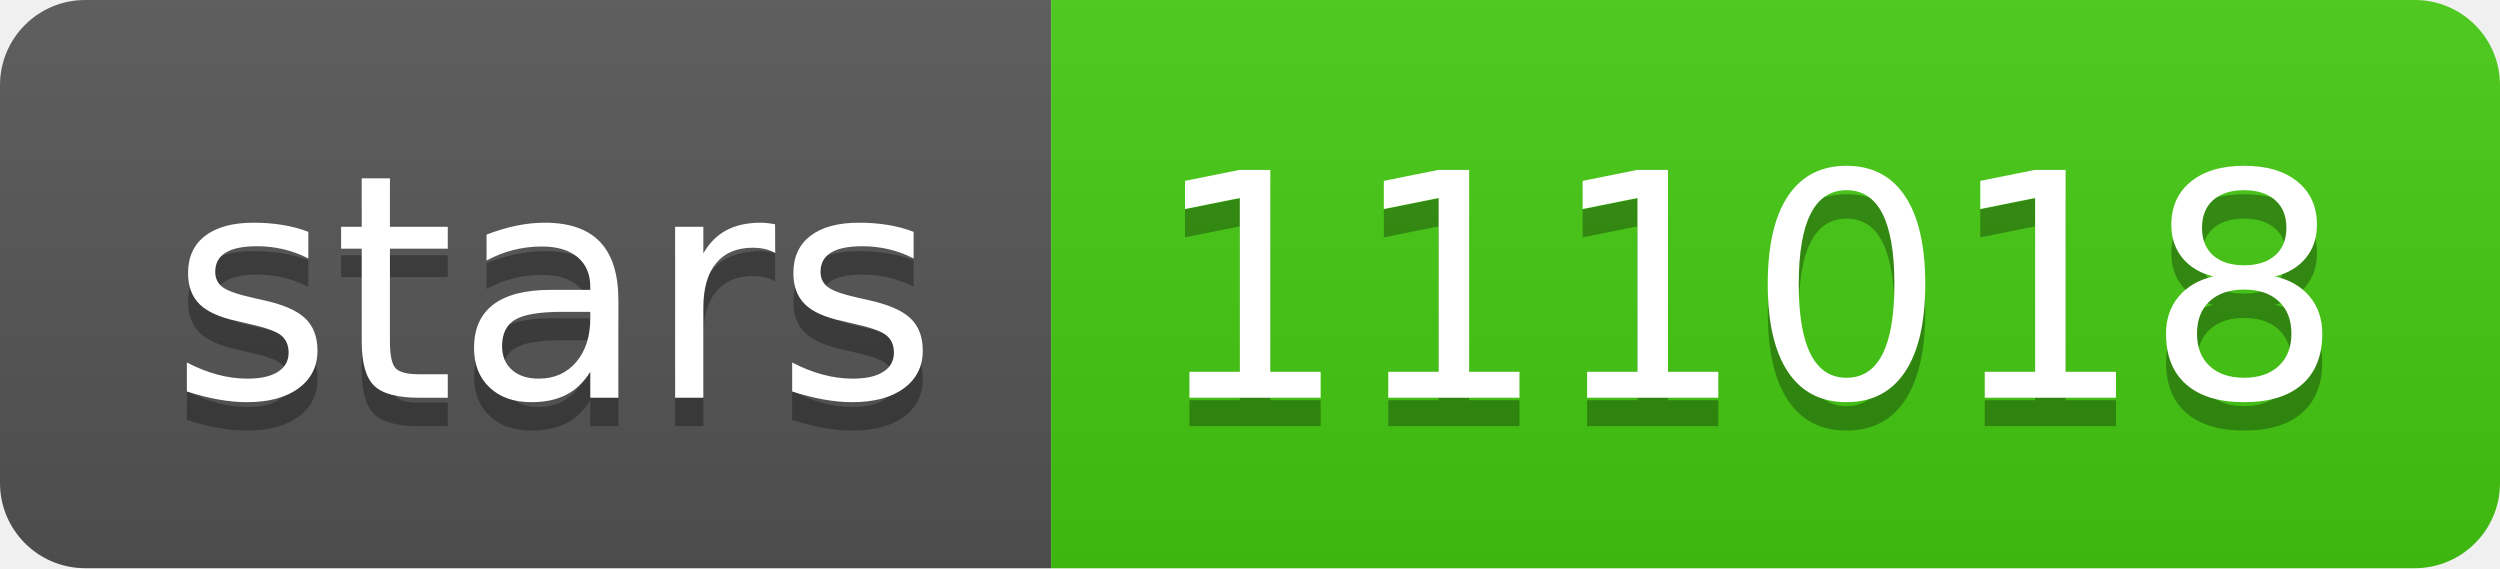
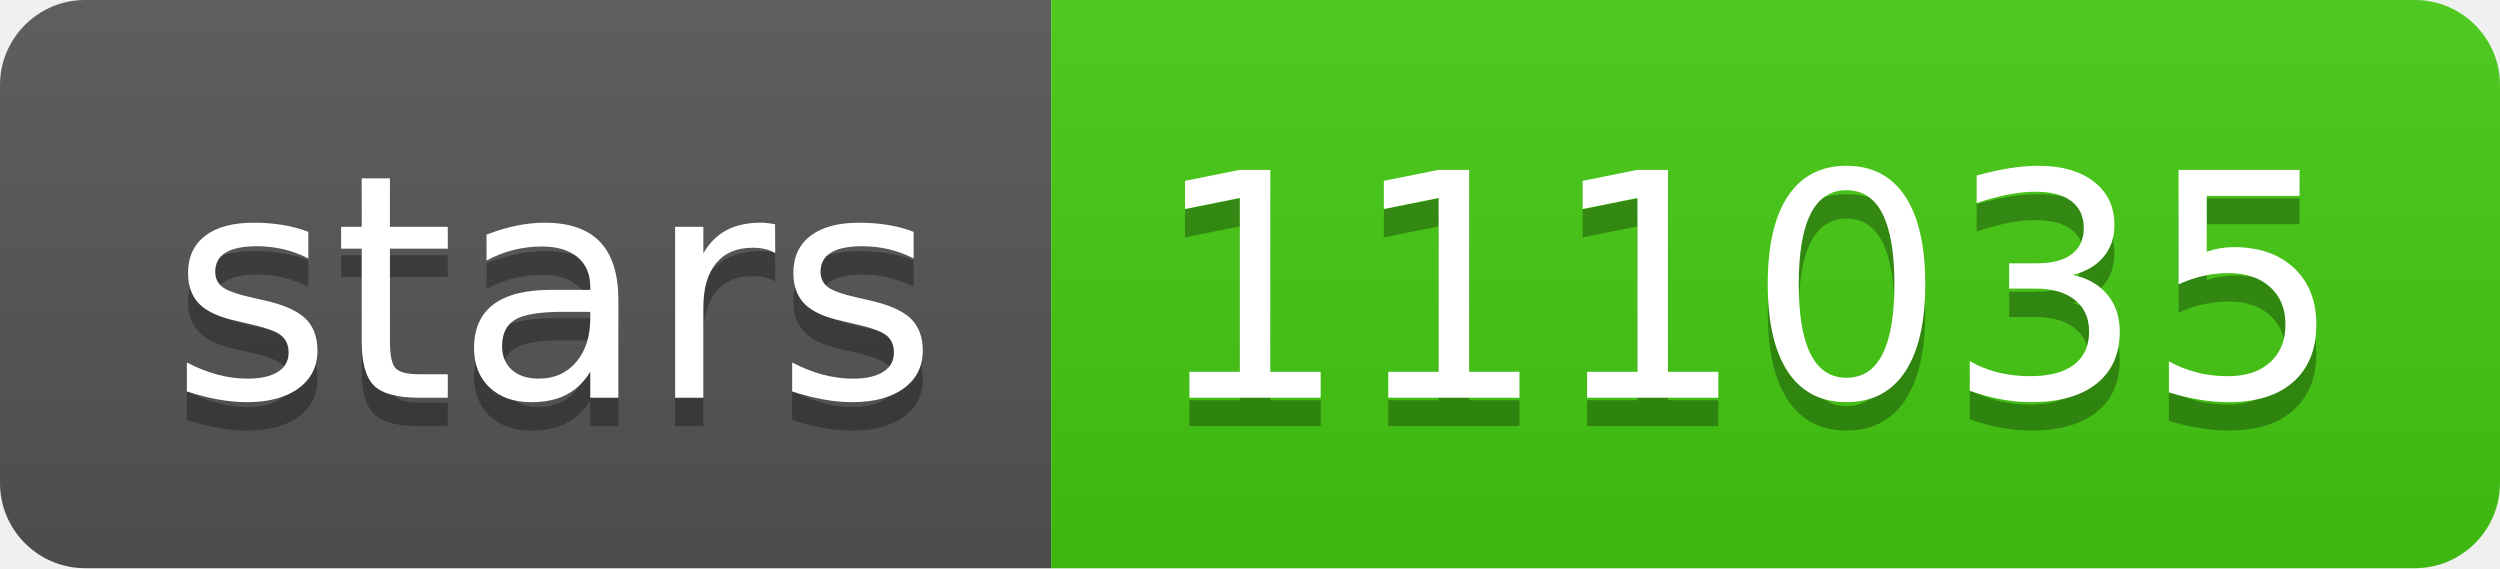
- <svg xmlns="http://www.w3.org/2000/svg" width="88" height="20" role="img" aria-label="stars: 111018">
+ <svg xmlns="http://www.w3.org/2000/svg" width="88" height="20" role="img" aria-label="stars: 111035">
  <linearGradient id="s" x2="0" y2="100%">
    <stop offset="0" stop-color="#bbb" stop-opacity=".1" />
    <stop offset="1" stop-opacity=".1" />
  </linearGradient>
  <clipPath id="r">
    <rect width="88" height="20" rx="3" fill="#fff" />
  </clipPath>
  <g clip-path="url(#r)">
    <rect width="37" height="20" fill="#555" />
    <rect x="37" width="51" height="20" fill="#4c1" />
    <rect width="88" height="20" fill="url(#s)" />
  </g>
  <g fill="#fff" text-anchor="middle" font-family="Verdana,Geneva,DejaVu Sans,sans-serif" text-rendering="geometricPrecision" font-size="110">
    <text aria-hidden="true" x="195" y="150" fill="#010101" fill-opacity=".3" transform="scale(.1)" textLength="270">stars</text>
    <text x="195" y="140" transform="scale(.1)" fill="#fff" textLength="270">stars</text>
-     <text aria-hidden="true" x="615" y="150" fill="#010101" fill-opacity=".3" transform="scale(.1)" textLength="410">111018</text>
-     <text x="615" y="140" transform="scale(.1)" fill="#fff" textLength="410">111018</text>
+     <text aria-hidden="true" x="615" y="150" fill="#010101" fill-opacity=".3" transform="scale(.1)" textLength="410">111035</text>
+     <text x="615" y="140" transform="scale(.1)" fill="#fff" textLength="410">111035</text>
  </g>
</svg>
